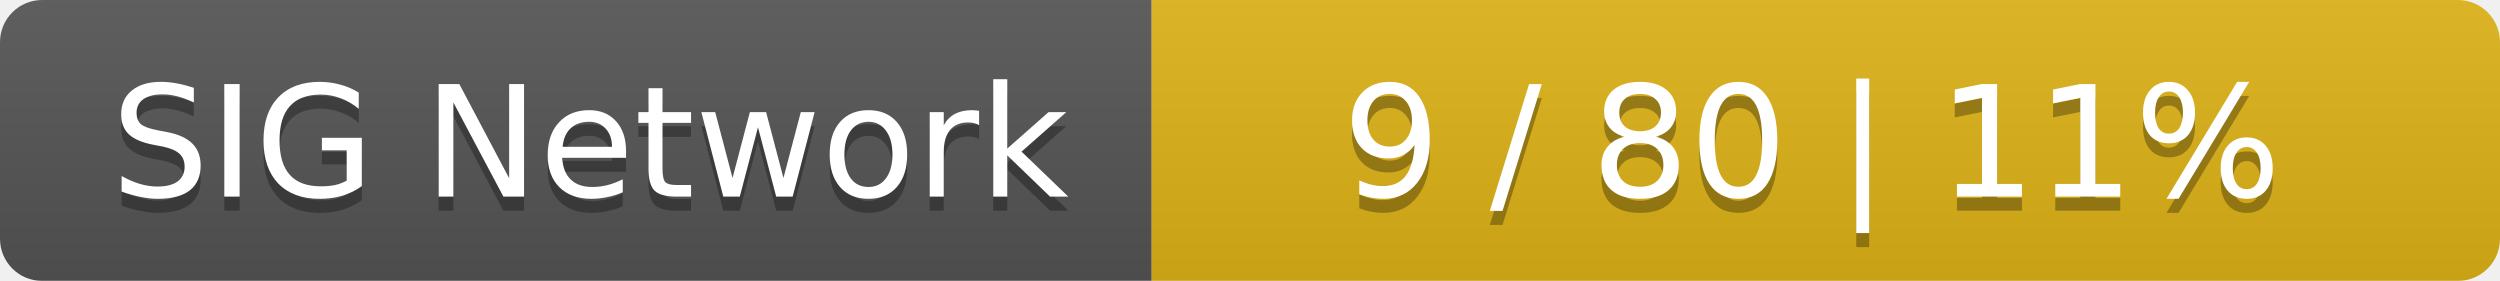
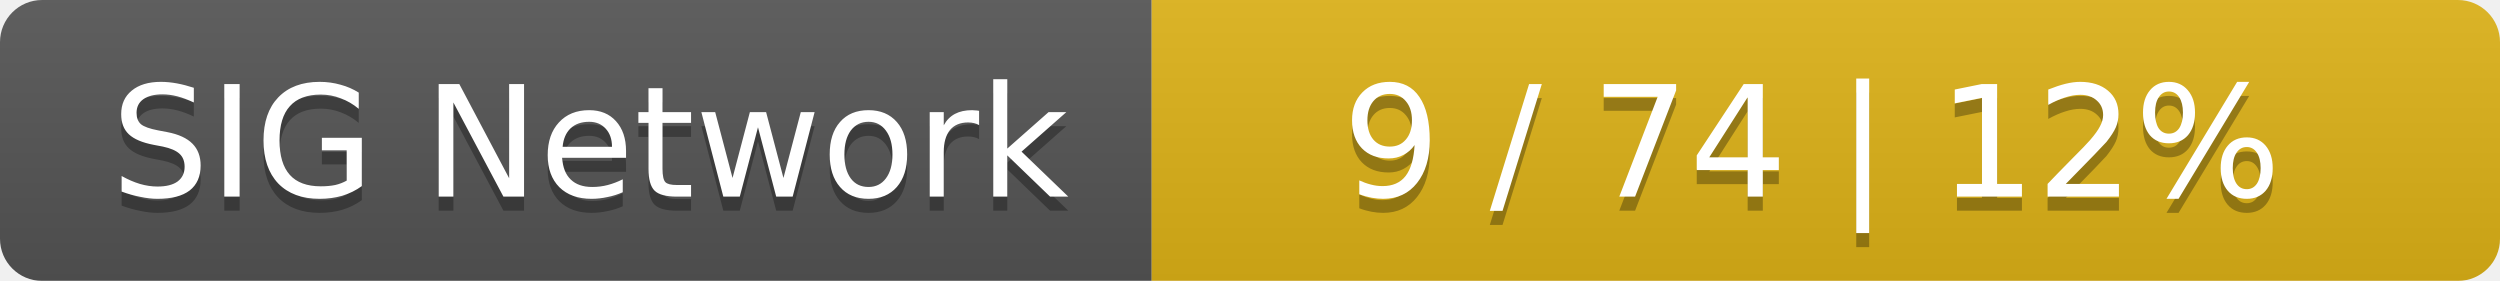
<svg xmlns="http://www.w3.org/2000/svg" width="178" height="20">
  <linearGradient id="smooth" x2="0" y2="100%">
    <stop offset="0" stop-color="#bbb" stop-opacity=".1" />
    <stop offset="1" stop-opacity=".1" />
  </linearGradient>
  <mask id="round">
    <rect width="178" height="20" rx="3" fill="#fff" />
  </mask>
  <g mask="url(#round)">
    <rect width="82" height="20" fill="#555" />
    <rect x="82" width="96" height="20" fill="#dfb317" />
    <rect width="178" height="20" fill="url(#smooth)" />
  </g>
  <g fill="#fff" text-anchor="middle" font-family="DejaVu Sans,Verdana,Geneva,sans-serif" font-size="11">
    <text x="42" y="15" fill="#010101" fill-opacity=".3">SIG Network</text>
    <text x="42" y="14">SIG Network</text>
-     <text x="129" y="15" fill="#010101" fill-opacity=".3">9 / 80    |    11%</text>
-     <text x="129" y="14">9 / 80    |    11%</text>
+     <text x="129" y="15" fill="#010101" fill-opacity=".3">9 / 74    |    12%</text>
+     <text x="129" y="14">9 / 74    |    12%</text>
  </g>
</svg>
